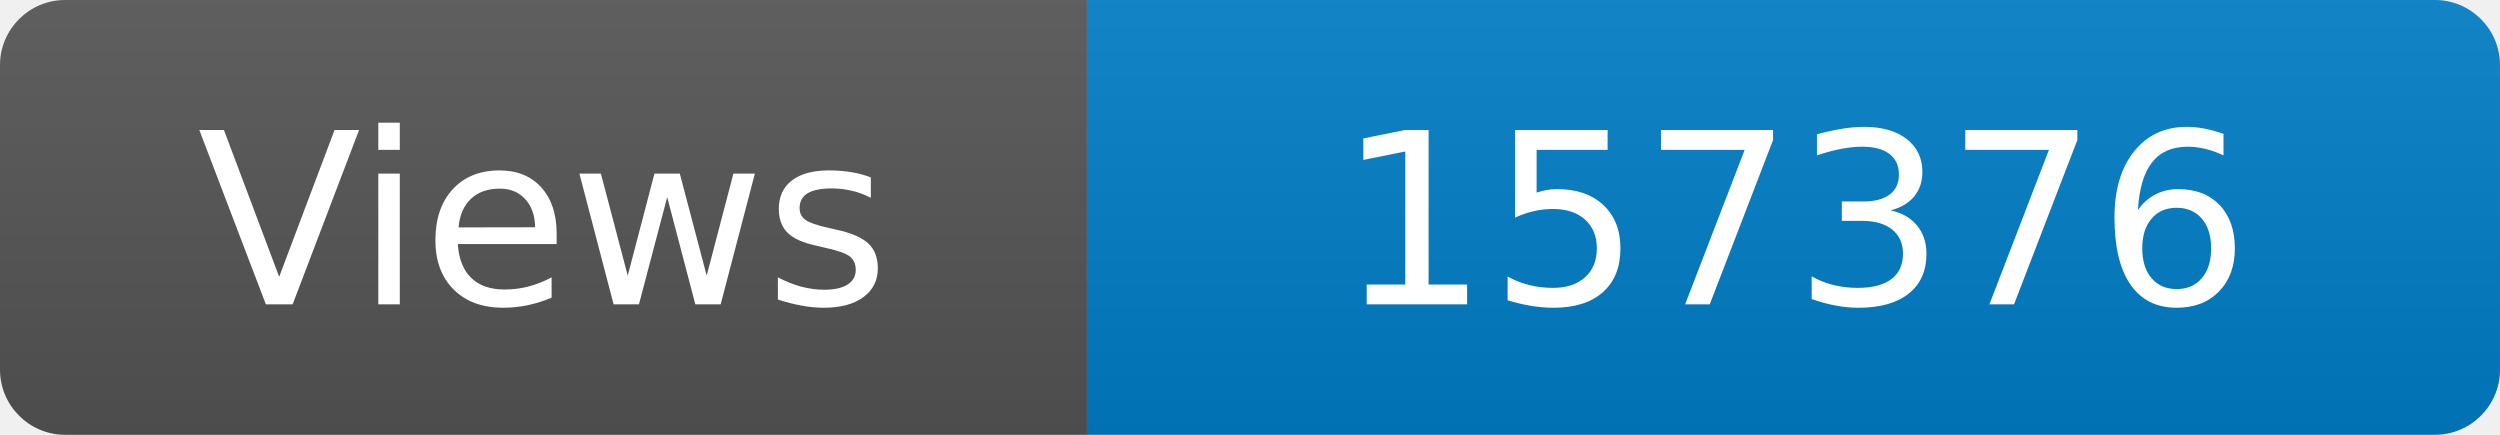
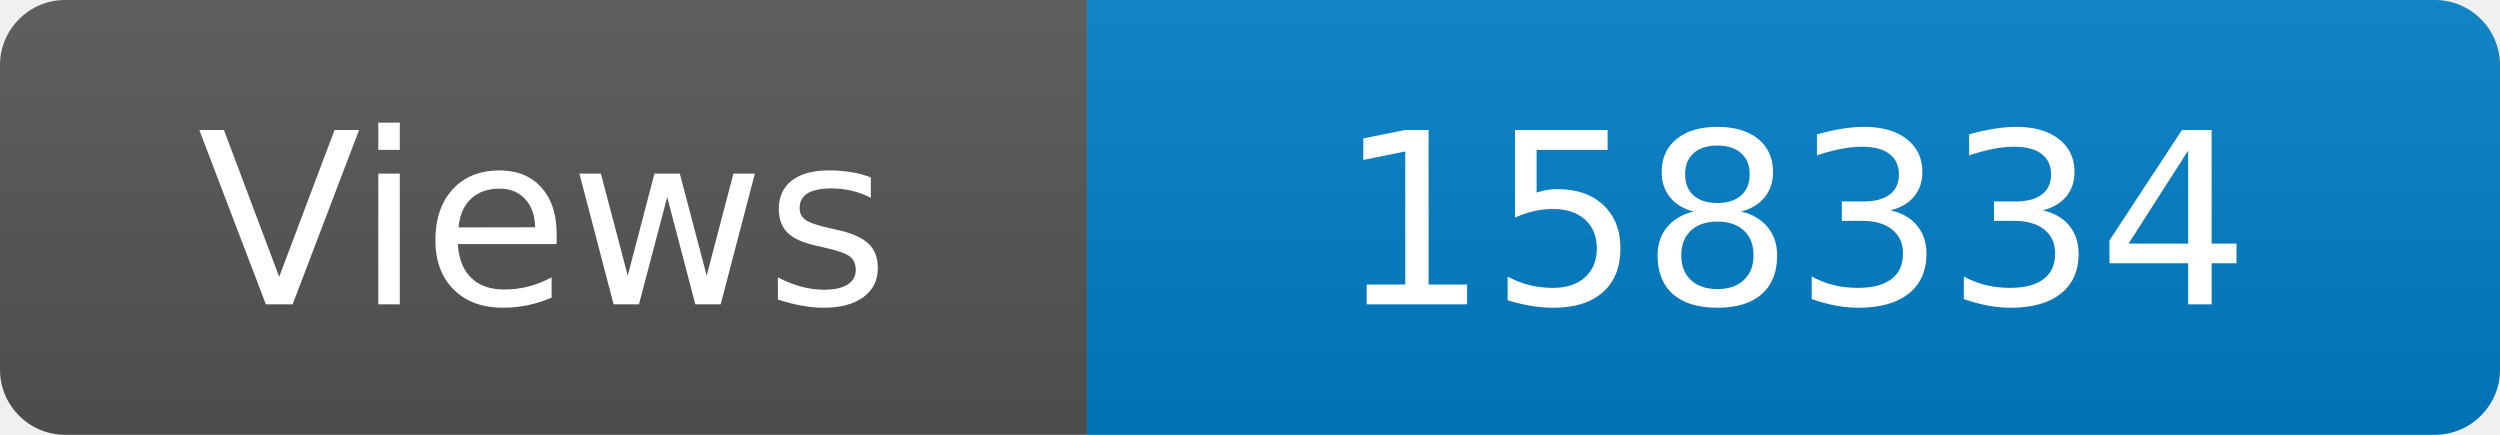
<svg xmlns="http://www.w3.org/2000/svg" width="115" height="20" role="img" aria-label="Maintained?: yes">
  <linearGradient id="s" x2="0" y2="100%">
    <stop offset="0" stop-color="#bbb" stop-opacity=".1" />
    <stop offset="1" stop-opacity=".1" />
  </linearGradient>
  <clipPath id="r">
    <rect width="115" height="20" rx="3" fill="#fff" />
  </clipPath>
  <g clip-path="url(#r)">
    <rect width="50" height="20" fill="#555" />
    <rect x="50" width="160" height="20" fill="#007ec6" />
    <rect width="115" height="20" fill="url(#s)" />
  </g>
  <g fill="#fff" text-anchor="middle" font-family="Verdana,Geneva,DejaVu Sans,sans-serif" font-size="110">
    <text x="250" y="140" transform="scale(.1)" fill="#fff">Views</text>
-     <text x="825" y="140" transform="scale(.1)" fill="#fff">157376</text>
+     <text x="825" y="140" transform="scale(.1)" fill="#fff">158334</text>
  </g>
</svg>
